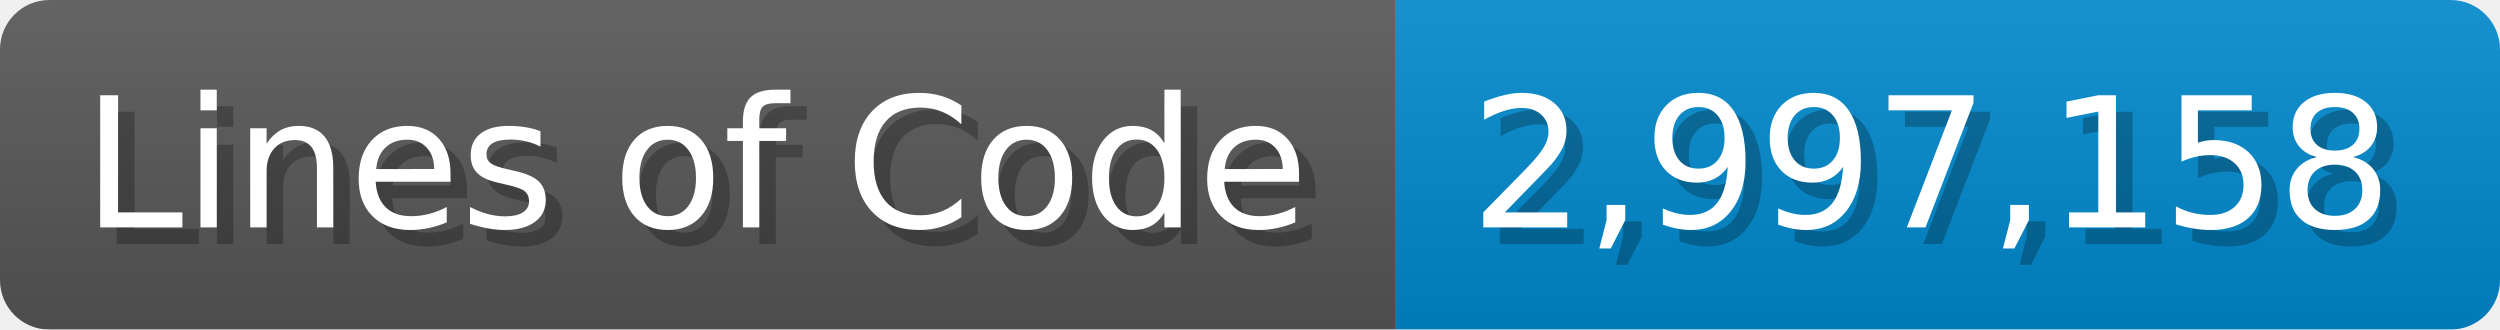
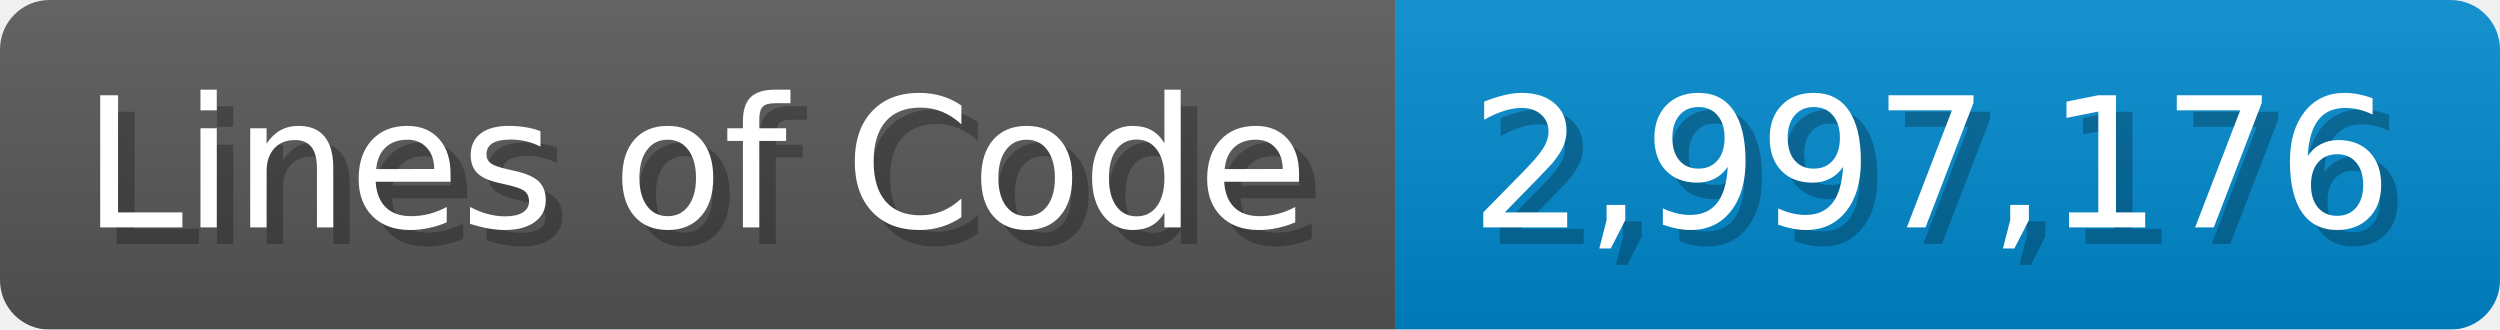
<svg xmlns="http://www.w3.org/2000/svg" width="151.7" height="20" viewBox="0 0 1517 200">
  <linearGradient id="a" x2="0" y2="100%">
    <stop offset="0" stop-opacity=".1" stop-color="#EEE" />
    <stop offset="1" stop-opacity=".1" />
  </linearGradient>
  <mask id="m">
    <rect width="1517" height="200" rx="30" fill="#FFF" />
  </mask>
  <g mask="url(#m)">
    <rect width="847" height="200" fill="#555" />
    <rect width="670" height="200" fill="#08C" x="847" />
    <rect width="1517" height="200" fill="url(#a)" />
  </g>
  <g fill="#fff" text-anchor="start" font-family="Verdana,DejaVu Sans,sans-serif" font-size="110">
    <text x="60" y="148" textLength="747" fill="#000" opacity="0.25">Lines of Code</text>
    <text x="50" y="138" textLength="747">Lines of Code</text>
-     <text x="902" y="148" textLength="570" fill="#000" opacity="0.25">2,997,158</text>
-     <text x="892" y="138" textLength="570">2,997,158</text>
+     <text x="902" y="148" textLength="570" fill="#000" opacity="0.25">2,997,176</text>
+     <text x="892" y="138" textLength="570">2,997,176</text>
  </g>
</svg>
